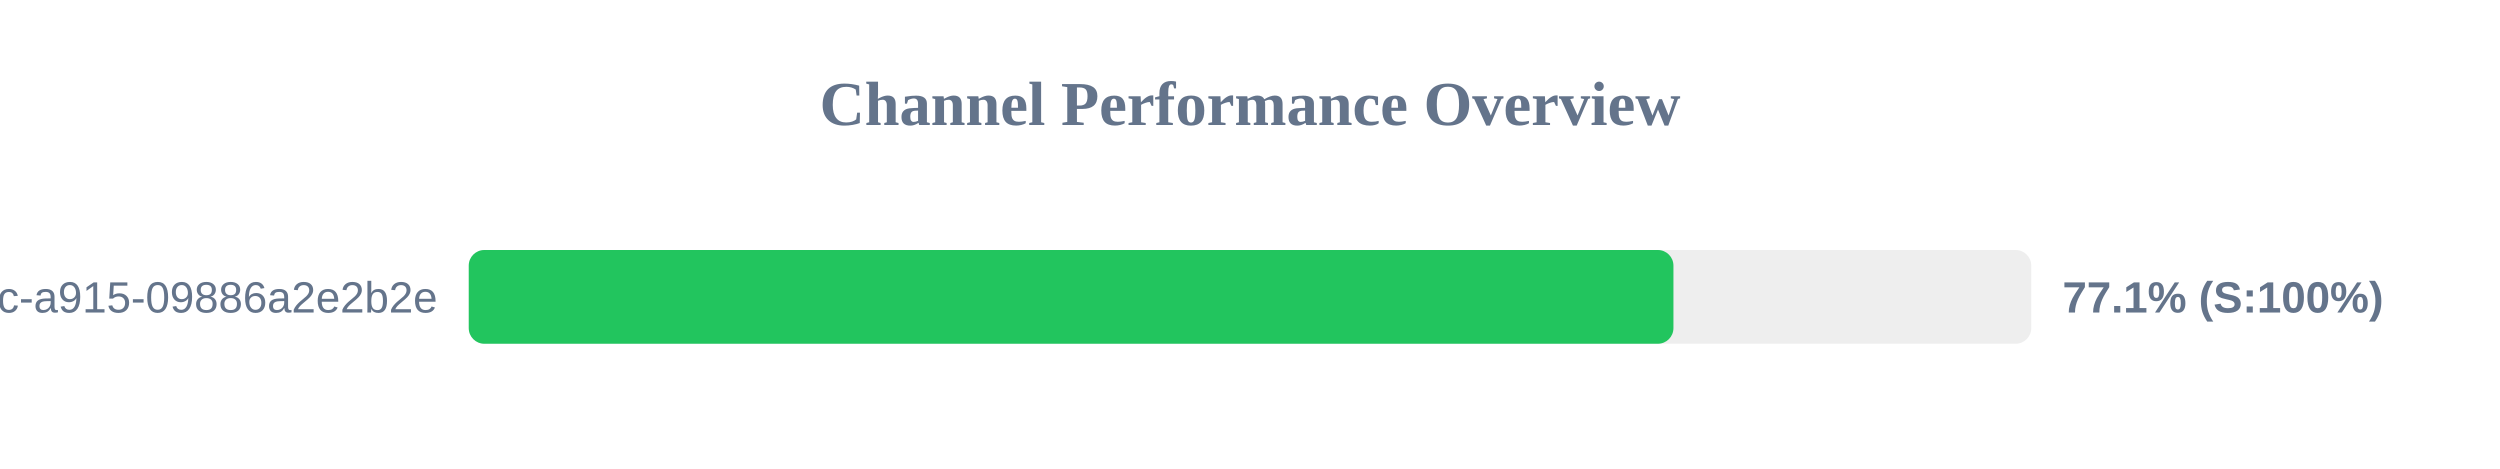
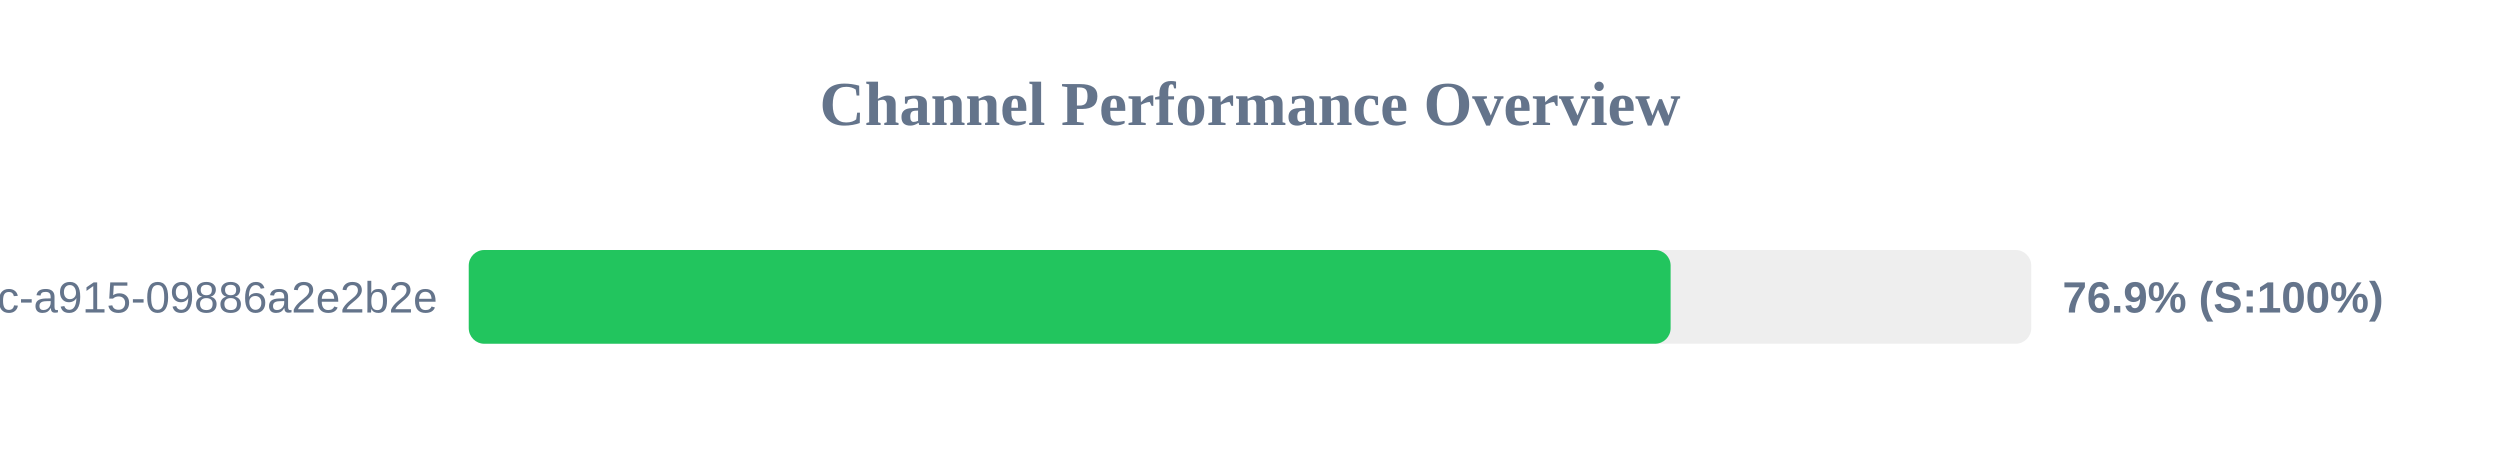
<svg xmlns="http://www.w3.org/2000/svg" width="800" height="150" version="1.1">
  <style>
        .row { font: 14px Arial; fill: #64748b; }
        .score { font: bold 14px Arial; fill: #64748b; }
    </style>
  <text x="400" y="40" text-anchor="middle" font-size="20px" font-weight="bold" fill="#64748b">Channel Performance Overview</text>
  <rect x="150" y="80" width="500" height="30" fill="#eee" rx="5" />
-   <rect x="150" y="80" width="385.5" height="30" fill="#22c55e" rx="5" />
+   <rect x="150" y="80" width="384.6" height="30" fill="#22c55e" rx="5" />
  <text x="140" y="100" text-anchor="end" class="row">?uuid=52816135-d3bc-46bc-a915-09886a2e2b2e</text>
-   <text x="660" y="100" text-anchor="start" class="score">77.1% (S:100%)</text>
+   <text x="660" y="100" text-anchor="start" class="score">76.9% (S:100%)</text>
</svg>
